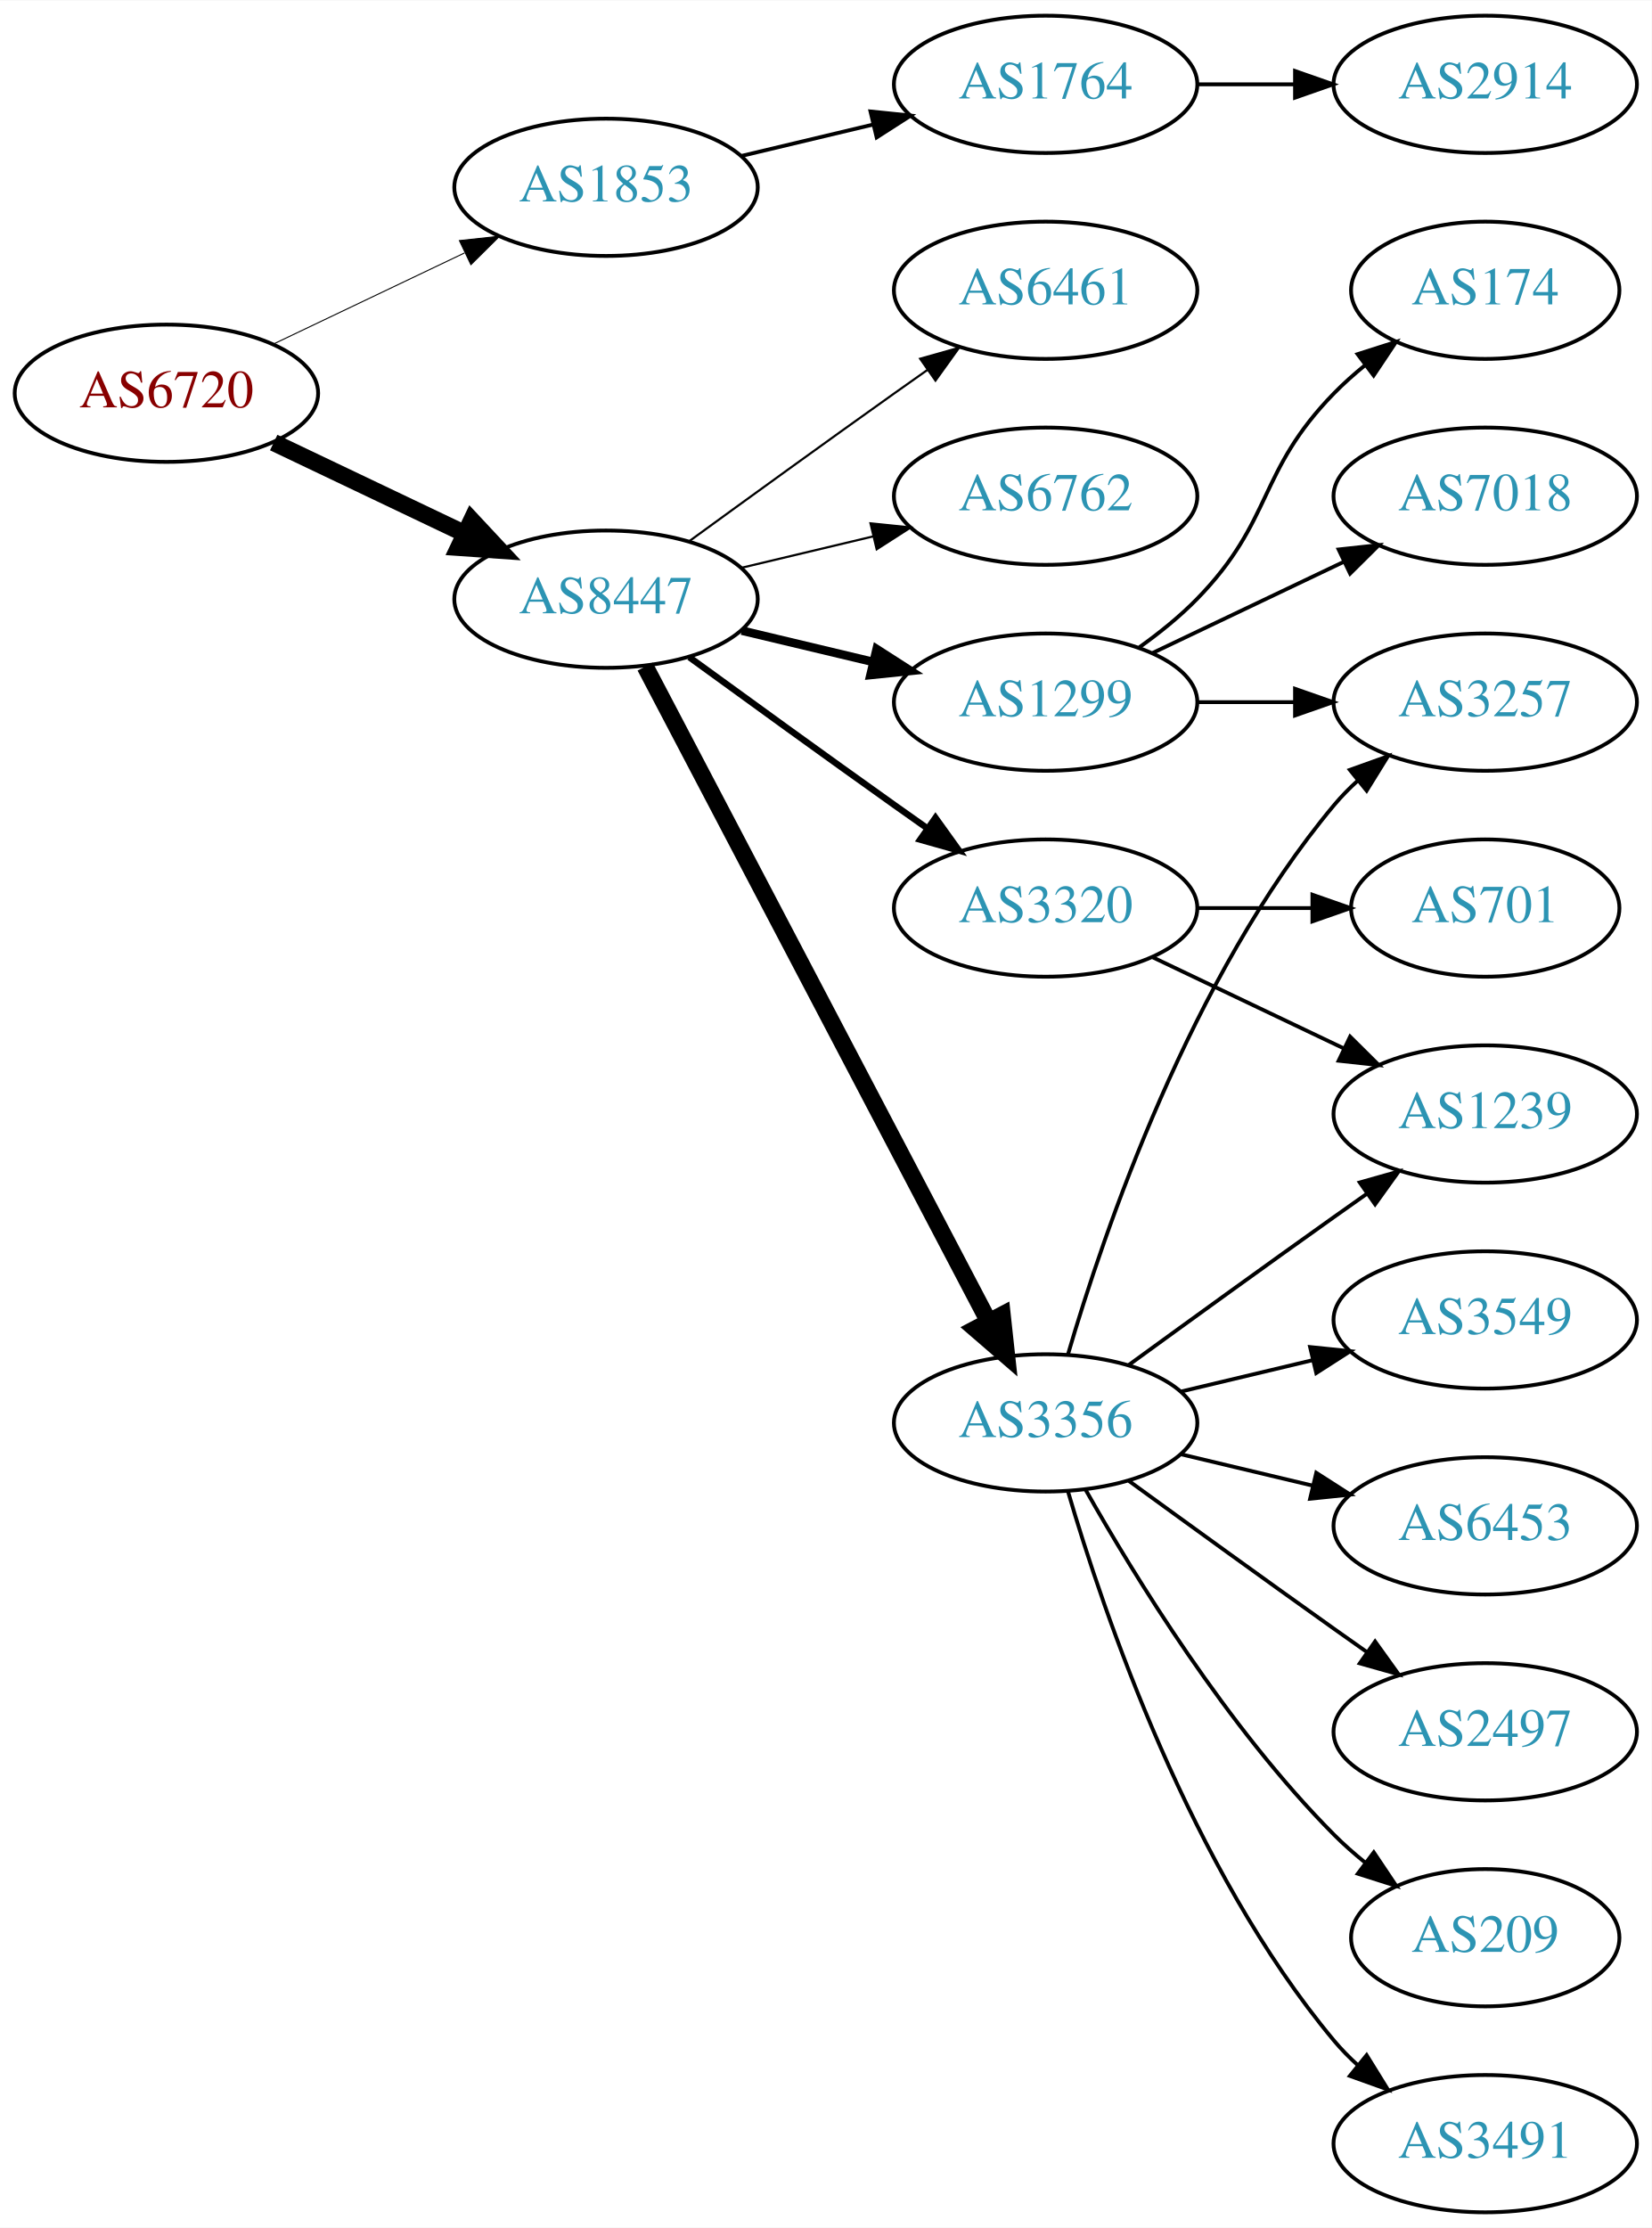
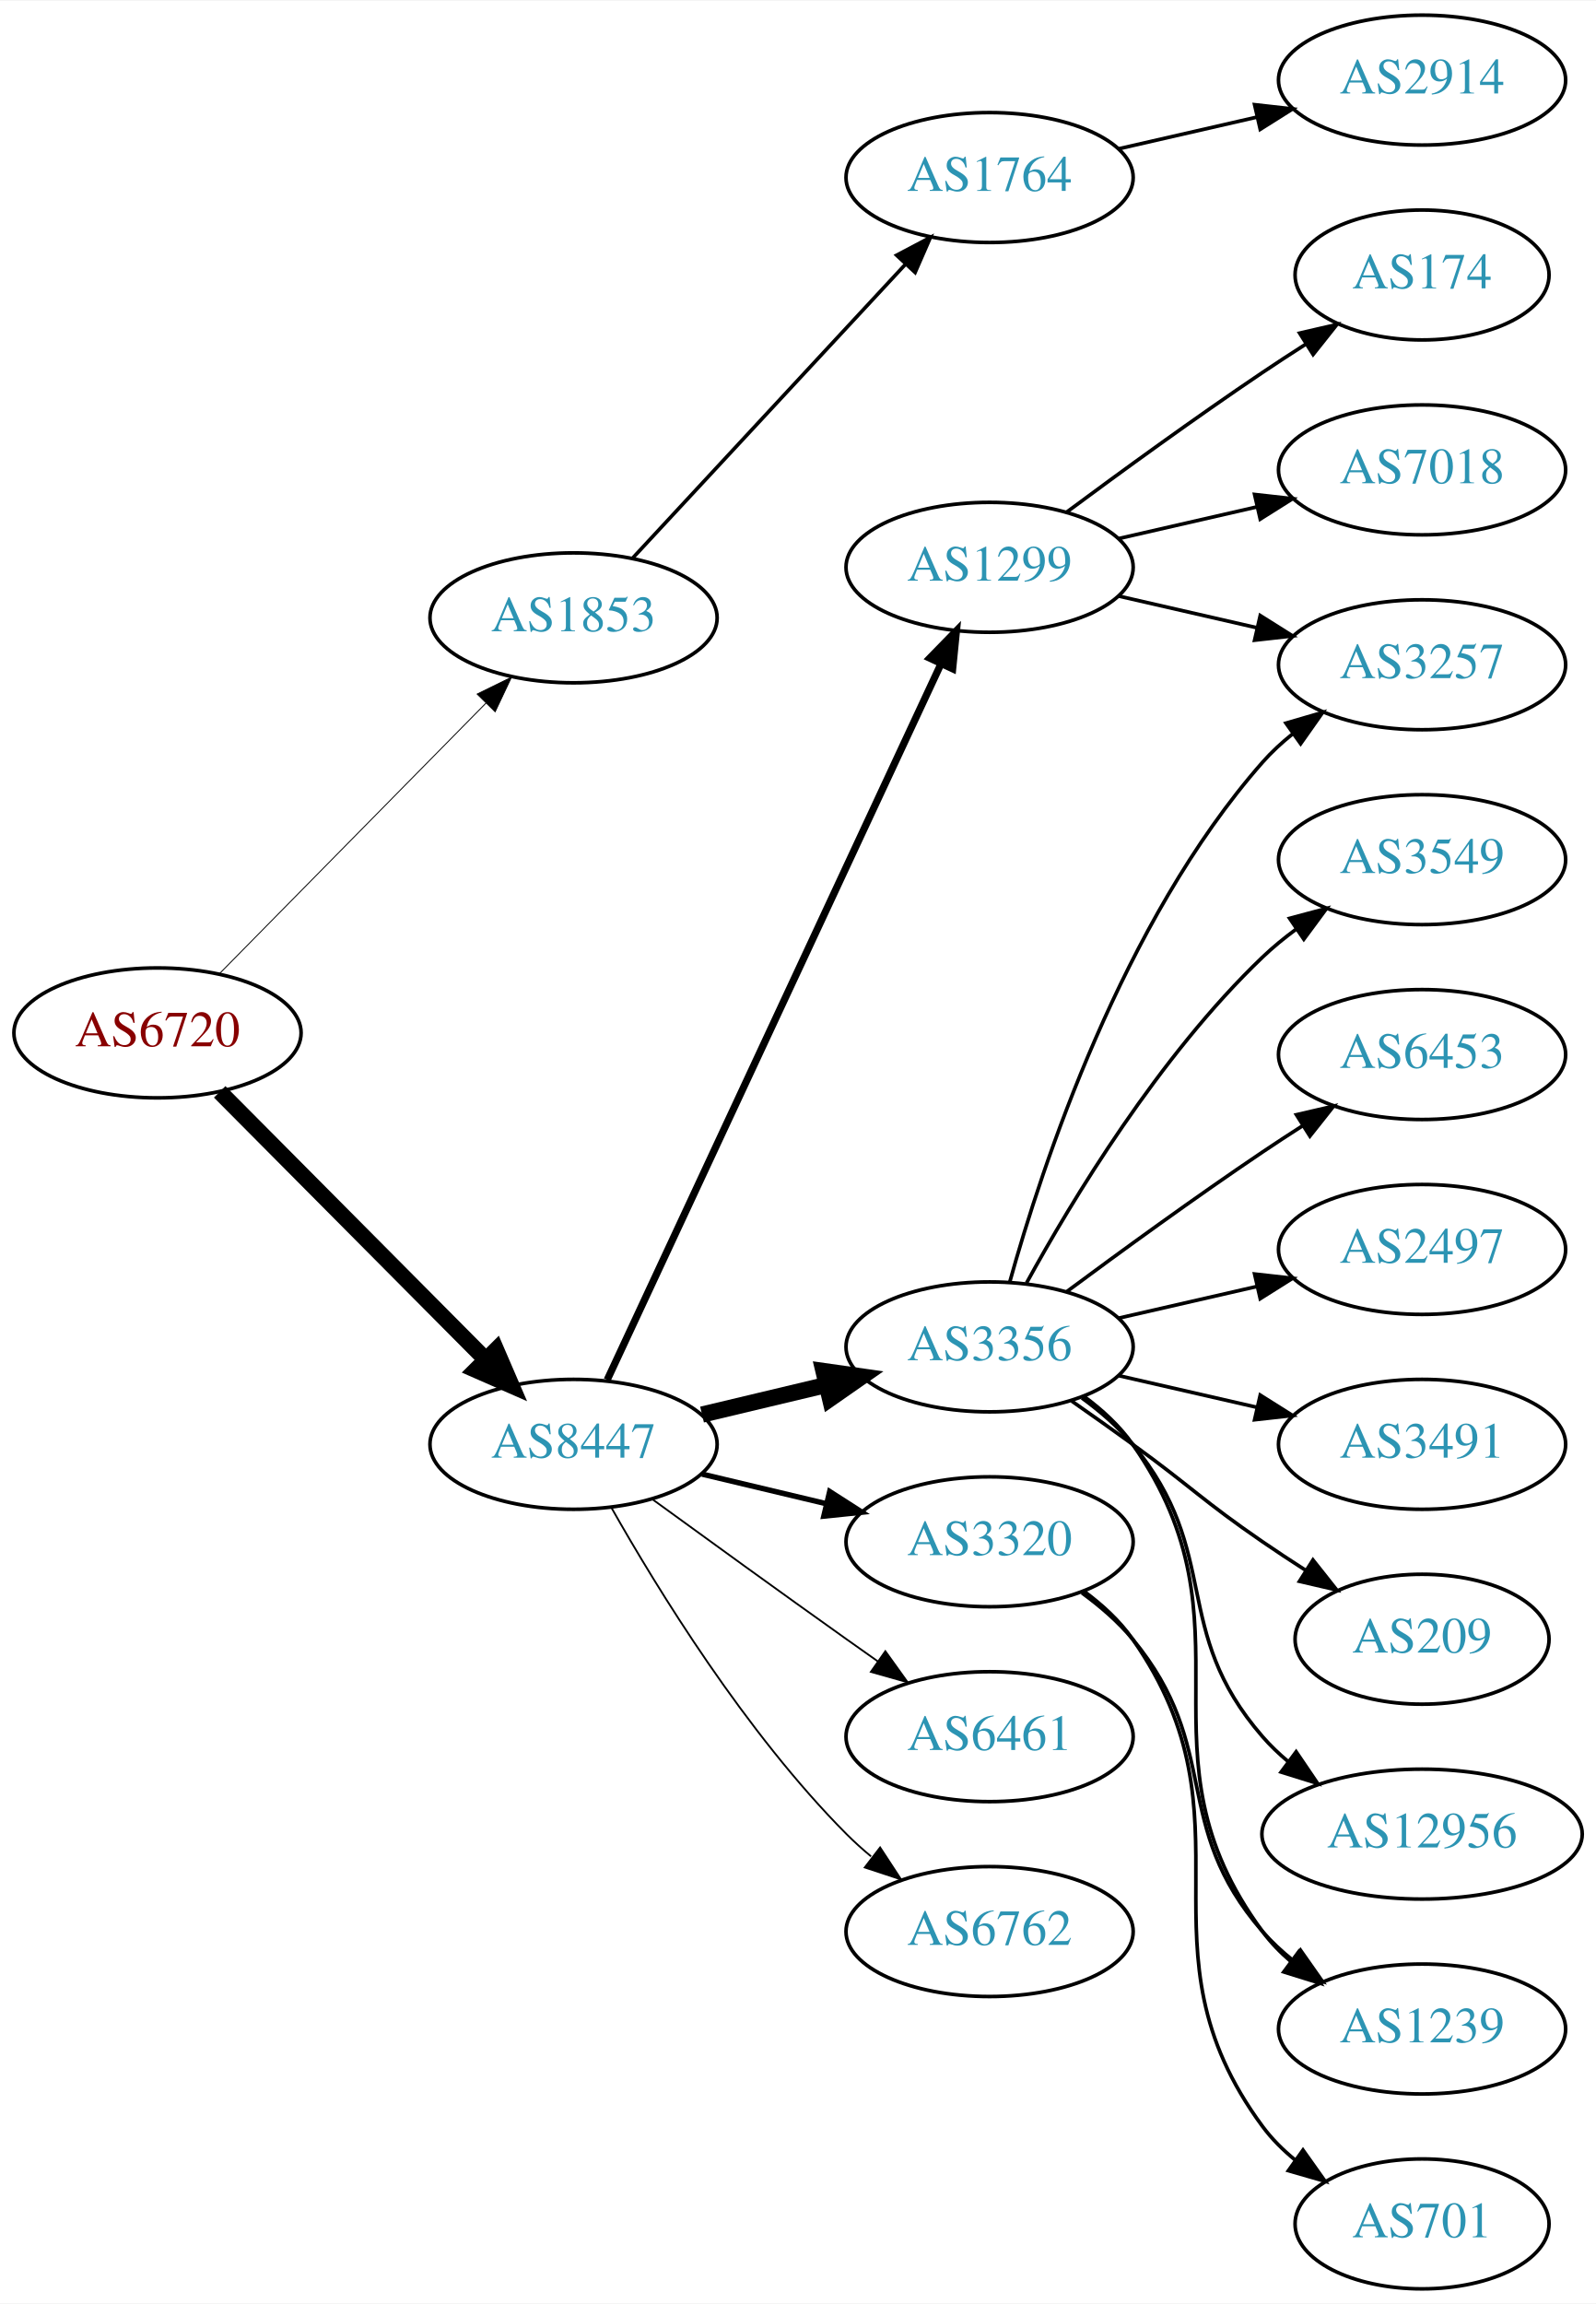
- <svg xmlns="http://www.w3.org/2000/svg" xmlns:xlink="http://www.w3.org/1999/xlink" width="433pt" height="584pt" viewBox="0.00 0.00 433.17 584.00">
-   <g id="graph0" class="graph" transform="scale(1 1) rotate(0) translate(4 580)">
-     <polygon fill="white" stroke="none" points="-4,4 -4,-580 429.172,-580 429.172,4 -4,4" />
+ <svg xmlns="http://www.w3.org/2000/svg" xmlns:xlink="http://www.w3.org/1999/xlink" width="442pt" height="638pt" viewBox="0.00 0.00 442.27 638.00">
+   <g id="graph0" class="graph" transform="scale(1 1) rotate(0) translate(4 634)">
+     <polygon fill="white" stroke="none" points="-4,4 -4,-634 438.271,-634 438.271,4 -4,4" />
    <g id="node1" class="node">
      <g id="a_node1">
        <a xlink:href="/asn/6720" xlink:title="AS6720 ~ MAGWIEN [AT]">
-           <ellipse fill="#ffffff" stroke="black" cx="39.647" cy="-477" rx="39.794" ry="18" />
-           <text text-anchor="middle" x="39.647" y="-473.3" font-family="Times,serif" font-size="14.00" fill="#880000">AS6720</text>
+           <ellipse fill="#ffffff" stroke="black" cx="39.647" cy="-348" rx="39.794" ry="18" />
+           <text text-anchor="middle" x="39.647" y="-344.3" font-family="Times,serif" font-size="14.00" fill="#880000">AS6720</text>
        </a>
      </g>
    </g>
    <g id="node2" class="node">
      <g id="a_node2">
        <a xlink:href="/asn/1853" xlink:title="AS1853 ~ ACOnet Backbone [AT]">
-           <ellipse fill="#ffffff" stroke="black" cx="154.939" cy="-531" rx="39.794" ry="18" />
-           <text text-anchor="middle" x="154.939" y="-527.3" font-family="Times,serif" font-size="14.00" fill="#2c94b3">AS1853</text>
+           <ellipse fill="#ffffff" stroke="black" cx="154.939" cy="-463" rx="39.794" ry="18" />
+           <text text-anchor="middle" x="154.939" y="-459.3" font-family="Times,serif" font-size="14.00" fill="#2c94b3">AS1853</text>
        </a>
      </g>
    </g>
    <g id="edge1" class="edge">
-       <path fill="none" stroke="black" stroke-width="0.265" d="M67.783,-489.934C82.777,-497.081 101.598,-506.052 117.821,-513.785" />
-       <polygon fill="black" stroke="black" stroke-width="0.265" points="116.491,-517.028 127.024,-518.171 119.503,-510.709 116.491,-517.028" />
+       <path fill="none" stroke="black" stroke-width="0.25" d="M56.879,-364.477C76.228,-384.118 108.705,-417.084 130.71,-439.421" />
+       <polygon fill="black" stroke="black" stroke-width="0.25" points="128.226,-441.886 137.737,-446.554 133.213,-436.974 128.226,-441.886" />
    </g>
    <g id="node3" class="node">
      <g id="a_node3">
        <a xlink:href="/asn/8447" xlink:title="AS8447 ~ A1 Telekom Austria AG [AT]">
-           <ellipse fill="#ffffff" stroke="black" cx="154.939" cy="-423" rx="39.794" ry="18" />
-           <text text-anchor="middle" x="154.939" y="-419.3" font-family="Times,serif" font-size="14.00" fill="#2c94b3">AS8447</text>
+           <ellipse fill="#ffffff" stroke="black" cx="154.939" cy="-234" rx="39.794" ry="18" />
+           <text text-anchor="middle" x="154.939" y="-230.3" font-family="Times,serif" font-size="14.00" fill="#2c94b3">AS8447</text>
        </a>
      </g>
    </g>
    <g id="edge2" class="edge">
-       <path fill="none" stroke="black" stroke-width="4.5" d="M67.783,-464.066C82.777,-456.919 101.598,-447.948 117.821,-440.215" />
-       <polygon fill="black" stroke="black" stroke-width="4.5" points="119.692,-443.686 127.024,-435.829 116.303,-436.577 119.692,-443.686" />
+       <path fill="none" stroke="black" stroke-width="4.5" d="M56.879,-331.667C76.144,-312.281 108.423,-279.8 130.423,-257.663" />
+       <polygon fill="black" stroke="black" stroke-width="4.5" points="133.481,-260.172 137.737,-250.303 127.895,-254.621 133.481,-260.172" />
    </g>
    <g id="node4" class="node">
      <g id="a_node4">
        <a xlink:href="/asn/1764" xlink:title="AS1764 ~ NEXTLAYER-AS [AT]">
-           <ellipse fill="#ffffff" stroke="black" cx="270.232" cy="-558" rx="39.794" ry="18" />
-           <text text-anchor="middle" x="270.232" y="-554.3" font-family="Times,serif" font-size="14.00" fill="#2c94b3">AS1764</text>
+           <ellipse fill="#ffffff" stroke="black" cx="270.232" cy="-585" rx="39.794" ry="18" />
+           <text text-anchor="middle" x="270.232" y="-581.3" font-family="Times,serif" font-size="14.00" fill="#2c94b3">AS1764</text>
        </a>
      </g>
    </g>
    <g id="edge3" class="edge">
-       <path fill="none" stroke="black" d="M190.547,-539.248C201.418,-541.838 213.572,-544.735 225.015,-547.462" />
-       <polygon fill="black" stroke="black" points="224.298,-550.889 234.837,-549.803 225.921,-544.08 224.298,-550.889" />
+       <path fill="none" stroke="black" d="M171.219,-479.453C190.73,-500.464 224.638,-536.978 247.008,-561.068" />
+       <polygon fill="black" stroke="black" points="244.464,-563.472 253.833,-568.418 249.593,-558.708 244.464,-563.472" />
    </g>
    <g id="node6" class="node">
      <g id="a_node6">
-         <a xlink:href="/asn/1299" xlink:title="AS1299 ~ Telia Carrier [EU]">
-           <ellipse fill="#ffffff" stroke="black" cx="270.232" cy="-396" rx="39.794" ry="18" />
-           <text text-anchor="middle" x="270.232" y="-392.3" font-family="Times,serif" font-size="14.00" fill="#2c94b3">AS1299</text>
+         <a xlink:href="/asn/3356" xlink:title="AS3356 ~ Level 3 Parent, LLC [US]">
+           <ellipse fill="#ffffff" stroke="black" cx="270.232" cy="-261" rx="39.794" ry="18" />
+           <text text-anchor="middle" x="270.232" y="-257.3" font-family="Times,serif" font-size="14.00" fill="#2c94b3">AS3356</text>
        </a>
      </g>
    </g>
    <g id="edge5" class="edge">
-       <path fill="none" stroke="black" stroke-width="2.25" d="M190.547,-414.752C201.418,-412.162 213.572,-409.265 225.015,-406.538" />
-       <polygon fill="black" stroke="black" stroke-width="2.25" points="225.921,-409.92 234.837,-404.197 224.298,-403.111 225.921,-409.92" />
+       <path fill="none" stroke="black" stroke-width="4.5" d="M190.547,-242.248C201.418,-244.838 213.572,-247.735 225.015,-250.462" />
+       <polygon fill="black" stroke="black" stroke-width="4.5" points="224.197,-254.315 234.837,-252.803 226.022,-246.654 224.197,-254.315" />
    </g>
    <g id="node7" class="node">
      <g id="a_node7">
-         <a xlink:href="/asn/3320" xlink:title="AS3320 ~ DTAG [DE]">
-           <ellipse fill="#ffffff" stroke="black" cx="270.232" cy="-342" rx="39.794" ry="18" />
-           <text text-anchor="middle" x="270.232" y="-338.3" font-family="Times,serif" font-size="14.00" fill="#2c94b3">AS3320</text>
+         <a xlink:href="/asn/1299" xlink:title="AS1299 ~ Telia Carrier [EU]">
+           <ellipse fill="#ffffff" stroke="black" cx="270.232" cy="-477" rx="39.794" ry="18" />
+           <text text-anchor="middle" x="270.232" y="-473.3" font-family="Times,serif" font-size="14.00" fill="#2c94b3">AS1299</text>
        </a>
      </g>
    </g>
    <g id="edge6" class="edge">
-       <path fill="none" stroke="black" stroke-width="1.688" d="M176.788,-407.778C191.722,-396.909 212.335,-381.975 230.586,-369 233.406,-366.995 236.349,-364.915 239.297,-362.841" />
-       <polygon fill="black" stroke="black" stroke-width="1.688" points="241.344,-365.681 247.522,-357.074 237.325,-359.95 241.344,-365.681" />
+       <path fill="none" stroke="black" stroke-width="2" d="M164.27,-251.868C183.96,-294.101 233.46,-400.272 256.75,-450.227" />
+       <polygon fill="black" stroke="black" stroke-width="2" points="253.644,-451.849 261.042,-459.433 259.989,-448.891 253.644,-451.849" />
    </g>
    <g id="node8" class="node">
      <g id="a_node8">
        <a xlink:href="/asn/6461" xlink:title="AS6461 ~ Zayo Bandwidth [US]">
-           <ellipse fill="#ffffff" stroke="black" cx="270.232" cy="-504" rx="39.794" ry="18" />
-           <text text-anchor="middle" x="270.232" y="-500.3" font-family="Times,serif" font-size="14.00" fill="#2c94b3">AS6461</text>
+           <ellipse fill="#ffffff" stroke="black" cx="270.232" cy="-153" rx="39.794" ry="18" />
+           <text text-anchor="middle" x="270.232" y="-149.3" font-family="Times,serif" font-size="14.00" fill="#2c94b3">AS6461</text>
        </a>
      </g>
    </g>
    <g id="edge7" class="edge">
-       <path fill="none" stroke="black" stroke-width="0.562" d="M176.788,-438.222C191.722,-449.091 212.335,-464.025 230.586,-477 233.406,-479.005 236.349,-481.085 239.297,-483.159" />
-       <polygon fill="black" stroke="black" stroke-width="0.562" points="237.325,-486.05 247.522,-488.926 241.344,-480.319 237.325,-486.05" />
+       <path fill="none" stroke="black" stroke-width="0.5" d="M176.788,-218.778C191.722,-207.909 212.335,-192.975 230.586,-180 233.406,-177.995 236.349,-175.915 239.297,-173.841" />
+       <polygon fill="black" stroke="black" stroke-width="0.5" points="241.344,-176.681 247.522,-168.074 237.325,-170.95 241.344,-176.681" />
    </g>
    <g id="node9" class="node">
      <g id="a_node9">
-         <a xlink:href="/asn/3356" xlink:title="AS3356 ~ Level 3 Parent, LLC [US]">
+         <a xlink:href="/asn/3320" xlink:title="AS3320 ~ DTAG [DE]">
          <ellipse fill="#ffffff" stroke="black" cx="270.232" cy="-207" rx="39.794" ry="18" />
-           <text text-anchor="middle" x="270.232" y="-203.3" font-family="Times,serif" font-size="14.00" fill="#2c94b3">AS3356</text>
+           <text text-anchor="middle" x="270.232" y="-203.3" font-family="Times,serif" font-size="14.00" fill="#2c94b3">AS3320</text>
        </a>
      </g>
    </g>
    <g id="edge8" class="edge">
-       <path fill="none" stroke="black" stroke-width="4.5" d="M165.211,-405.324C185.052,-367.495 231.73,-278.501 255.216,-233.722" />
-       <polygon fill="black" stroke="black" stroke-width="4.5" points="258.834,-235.302 259.992,-224.617 251.86,-231.644 258.834,-235.302" />
+       <path fill="none" stroke="black" stroke-width="1.5" d="M190.547,-225.752C201.418,-223.162 213.572,-220.265 225.015,-217.538" />
+       <polygon fill="black" stroke="black" stroke-width="1.5" points="225.921,-220.92 234.837,-215.197 224.298,-214.111 225.921,-220.92" />
    </g>
    <g id="node10" class="node">
      <g id="a_node10">
        <a xlink:href="/asn/6762" xlink:title="AS6762 ~ TELECOM ITALIA SPARKLE S.p.A. [IT]">
-           <ellipse fill="#ffffff" stroke="black" cx="270.232" cy="-450" rx="39.794" ry="18" />
-           <text text-anchor="middle" x="270.232" y="-446.3" font-family="Times,serif" font-size="14.00" fill="#2c94b3">AS6762</text>
+           <ellipse fill="#ffffff" stroke="black" cx="270.232" cy="-99" rx="39.794" ry="18" />
+           <text text-anchor="middle" x="270.232" y="-95.3" font-family="Times,serif" font-size="14.00" fill="#2c94b3">AS6762</text>
        </a>
      </g>
    </g>
    <g id="edge9" class="edge">
-       <path fill="none" stroke="black" stroke-width="0.562" d="M190.547,-431.248C201.418,-433.838 213.572,-436.735 225.015,-439.462" />
-       <polygon fill="black" stroke="black" stroke-width="0.562" points="224.298,-442.889 234.837,-441.803 225.921,-436.08 224.298,-442.889" />
+       <path fill="none" stroke="black" stroke-width="0.5" d="M165.399,-216.51C178.181,-193.904 202.613,-154.114 230.586,-126 232.697,-123.879 234.993,-121.812 237.378,-119.829" />
+       <polygon fill="black" stroke="black" stroke-width="0.5" points="239.894,-122.31 245.694,-113.444 235.631,-116.758 239.894,-122.31" />
    </g>
    <g id="node5" class="node">
      <g id="a_node5">
        <a xlink:href="/asn/2914" xlink:title="AS2914 ~ NTT America, Inc. [US]">
-           <ellipse fill="#ffffff" stroke="black" cx="385.525" cy="-558" rx="39.794" ry="18" />
-           <text text-anchor="middle" x="385.525" y="-554.3" font-family="Times,serif" font-size="14.00" fill="#2c94b3">AS2914</text>
+           <ellipse fill="#ffffff" stroke="black" cx="390.075" cy="-612" rx="39.794" ry="18" />
+           <text text-anchor="middle" x="390.075" y="-608.3" font-family="Times,serif" font-size="14.00" fill="#2c94b3">AS2914</text>
        </a>
      </g>
    </g>
    <g id="edge4" class="edge">
-       <path fill="none" stroke="black" d="M309.905,-558C318.108,-558 326.872,-558 335.404,-558" />
-       <polygon fill="black" stroke="black" points="335.643,-561.5 345.643,-558 335.643,-554.5 335.643,-561.5" />
+       <path fill="none" stroke="black" d="M305.952,-592.955C317.952,-595.704 331.572,-598.825 344.265,-601.733" />
+       <polygon fill="black" stroke="black" points="343.668,-605.187 354.197,-604.009 345.231,-598.364 343.668,-605.187" />
    </g>
    <g id="node11" class="node">
      <g id="a_node11">
-         <a xlink:href="/asn/174" xlink:title="AS174 ~ Cogent Communications [US]">
-           <ellipse fill="#ffffff" stroke="black" cx="385.525" cy="-504" rx="35.194" ry="18" />
-           <text text-anchor="middle" x="385.525" y="-500.3" font-family="Times,serif" font-size="14.00" fill="#2c94b3">AS174</text>
+         <a xlink:href="/asn/3549" xlink:title="AS3549 ~ Level 3 Parent, LLC [US]">
+           <ellipse fill="#ffffff" stroke="black" cx="390.075" cy="-396" rx="39.794" ry="18" />
+           <text text-anchor="middle" x="390.075" y="-392.3" font-family="Times,serif" font-size="14.00" fill="#2c94b3">AS3549</text>
        </a>
      </g>
    </g>
    <g id="edge10" class="edge">
-       <path fill="none" stroke="black" d="M294.826,-410.389C300.082,-414.148 305.414,-418.437 309.879,-423 330.051,-443.617 325.706,-456.383 345.879,-477 348.358,-479.534 351.105,-481.983 353.957,-484.304" />
-       <polygon fill="black" stroke="black" points="352.049,-487.248 362.142,-490.468 356.26,-481.657 352.049,-487.248" />
+       <path fill="none" stroke="black" d="M280.474,-278.713C293.019,-301.561 317.196,-341.611 345.879,-369 348.747,-371.739 351.936,-374.347 355.245,-376.785" />
+       <polygon fill="black" stroke="black" points="353.369,-379.742 363.604,-382.477 357.308,-373.956 353.369,-379.742" />
    </g>
    <g id="node12" class="node">
      <g id="a_node12">
-         <a xlink:href="/asn/3257" xlink:title="AS3257 ~ GTT [DE]">
-           <ellipse fill="#ffffff" stroke="black" cx="385.525" cy="-396" rx="39.794" ry="18" />
-           <text text-anchor="middle" x="385.525" y="-392.3" font-family="Times,serif" font-size="14.00" fill="#2c94b3">AS3257</text>
+         <a xlink:href="/asn/6453" xlink:title="AS6453 ~ TATA COMMUNICATIONS (AMERICA) INC [US]">
+           <ellipse fill="#ffffff" stroke="black" cx="390.075" cy="-342" rx="39.794" ry="18" />
+           <text text-anchor="middle" x="390.075" y="-338.3" font-family="Times,serif" font-size="14.00" fill="#2c94b3">AS6453</text>
        </a>
      </g>
    </g>
    <g id="edge11" class="edge">
-       <path fill="none" stroke="black" d="M309.905,-396C318.108,-396 326.872,-396 335.404,-396" />
-       <polygon fill="black" stroke="black" points="335.643,-399.5 345.643,-396 335.643,-392.5 335.643,-399.5" />
+       <path fill="none" stroke="black" d="M291.563,-276.277C306.425,-287.304 327.17,-302.407 345.879,-315 349.428,-317.389 353.178,-319.839 356.927,-322.242" />
+       <polygon fill="black" stroke="black" points="355.253,-325.325 365.575,-327.712 358.995,-319.409 355.253,-325.325" />
    </g>
    <g id="node13" class="node">
      <g id="a_node13">
-         <a xlink:href="/asn/7018" xlink:title="AS7018 ~ AT&amp;T Services, Inc. [US]">
-           <ellipse fill="#ffffff" stroke="black" cx="385.525" cy="-450" rx="39.794" ry="18" />
-           <text text-anchor="middle" x="385.525" y="-446.3" font-family="Times,serif" font-size="14.00" fill="#2c94b3">AS7018</text>
+         <a xlink:href="/asn/3257" xlink:title="AS3257 ~ GTT [DE]">
+           <ellipse fill="#ffffff" stroke="black" cx="390.075" cy="-450" rx="39.794" ry="18" />
+           <text text-anchor="middle" x="390.075" y="-446.3" font-family="Times,serif" font-size="14.00" fill="#2c94b3">AS3257</text>
        </a>
      </g>
    </g>
    <g id="edge12" class="edge">
-       <path fill="none" stroke="black" d="M298.369,-408.934C313.363,-416.081 332.184,-425.052 348.407,-432.785" />
-       <polygon fill="black" stroke="black" points="347.077,-436.028 357.61,-437.171 350.089,-429.709 347.077,-436.028" />
+       <path fill="none" stroke="black" d="M275.805,-278.946C284.711,-310.995 306.995,-378.842 345.879,-423 348.363,-425.821 351.213,-428.449 354.238,-430.871" />
+       <polygon fill="black" stroke="black" points="352.356,-433.828 362.527,-436.791 356.424,-428.131 352.356,-433.828" />
    </g>
    <g id="node14" class="node">
      <g id="a_node14">
-         <a xlink:href="/asn/701" xlink:title="AS701 ~ UUNET [US]">
-           <ellipse fill="#ffffff" stroke="black" cx="385.525" cy="-342" rx="35.194" ry="18" />
-           <text text-anchor="middle" x="385.525" y="-338.3" font-family="Times,serif" font-size="14.00" fill="#2c94b3">AS701</text>
+         <a xlink:href="/asn/1239" xlink:title="AS1239 ~ Sprint [US]">
+           <ellipse fill="#ffffff" stroke="black" cx="390.075" cy="-72" rx="39.794" ry="18" />
+           <text text-anchor="middle" x="390.075" y="-68.3" font-family="Times,serif" font-size="14.00" fill="#2c94b3">AS1239</text>
        </a>
      </g>
    </g>
    <g id="edge13" class="edge">
-       <path fill="none" stroke="black" d="M309.905,-342C319.61,-342 330.101,-342 340.064,-342" />
-       <polygon fill="black" stroke="black" points="340.2,-345.5 350.2,-342 340.2,-338.5 340.2,-345.5" />
+       <path fill="none" stroke="black" d="M296.392,-247.284C301.456,-243.545 306.311,-239.096 309.879,-234 345.492,-183.131 308.976,-148.941 345.879,-99 348.113,-95.977 350.795,-93.214 353.716,-90.707" />
+       <polygon fill="black" stroke="black" points="355.911,-93.437 361.86,-84.669 351.742,-87.814 355.911,-93.437" />
    </g>
    <g id="node15" class="node">
      <g id="a_node15">
-         <a xlink:href="/asn/1239" xlink:title="AS1239 ~ Sprint [US]">
-           <ellipse fill="#ffffff" stroke="black" cx="385.525" cy="-288" rx="39.794" ry="18" />
-           <text text-anchor="middle" x="385.525" y="-284.3" font-family="Times,serif" font-size="14.00" fill="#2c94b3">AS1239</text>
+         <a xlink:href="/asn/2497" xlink:title="AS2497 ~ Internet Initiative Japan Inc. [JP]">
+           <ellipse fill="#ffffff" stroke="black" cx="390.075" cy="-288" rx="39.794" ry="18" />
+           <text text-anchor="middle" x="390.075" y="-284.3" font-family="Times,serif" font-size="14.00" fill="#2c94b3">AS2497</text>
        </a>
      </g>
    </g>
    <g id="edge14" class="edge">
-       <path fill="none" stroke="black" d="M298.369,-329.066C313.363,-321.919 332.184,-312.948 348.407,-305.215" />
-       <polygon fill="black" stroke="black" points="350.089,-308.291 357.61,-300.829 347.077,-301.972 350.089,-308.291" />
-     </g>
-     <g id="edge17" class="edge">
-       <path fill="none" stroke="black" d="M276.107,-225.002C285.42,-256.844 308.237,-323.981 345.879,-369 347.749,-371.237 349.847,-373.374 352.074,-375.396" />
-       <polygon fill="black" stroke="black" points="350.017,-378.234 359.993,-381.804 354.42,-372.793 350.017,-378.234" />
-     </g>
-     <g id="edge15" class="edge">
-       <path fill="none" stroke="black" d="M292.081,-222.222C307.015,-233.091 327.628,-248.025 345.879,-261 348.699,-263.005 351.642,-265.085 354.59,-267.159" />
-       <polygon fill="black" stroke="black" points="352.618,-270.05 362.815,-272.926 356.637,-264.319 352.618,-270.05" />
+       <path fill="none" stroke="black" d="M305.952,-268.955C317.952,-271.704 331.572,-274.825 344.265,-277.733" />
+       <polygon fill="black" stroke="black" points="343.668,-281.187 354.197,-280.009 345.231,-274.364 343.668,-281.187" />
    </g>
    <g id="node16" class="node">
      <g id="a_node16">
-         <a xlink:href="/asn/2497" xlink:title="AS2497 ~ Internet Initiative Japan Inc. [JP]">
-           <ellipse fill="#ffffff" stroke="black" cx="385.525" cy="-126" rx="39.794" ry="18" />
-           <text text-anchor="middle" x="385.525" y="-122.3" font-family="Times,serif" font-size="14.00" fill="#2c94b3">AS2497</text>
-         </a>
-       </g>
-     </g>
-     <g id="edge16" class="edge">
-       <path fill="none" stroke="black" d="M292.081,-191.778C307.015,-180.909 327.628,-165.975 345.879,-153 348.699,-150.995 351.642,-148.915 354.59,-146.841" />
-       <polygon fill="black" stroke="black" points="356.637,-149.681 362.815,-141.074 352.618,-143.95 356.637,-149.681" />
+         <a xlink:href="/asn/3491" xlink:title="AS3491 ~ PCCW Global, Inc. [US]">
+           <ellipse fill="#ffffff" stroke="black" cx="390.075" cy="-234" rx="39.794" ry="18" />
+           <text text-anchor="middle" x="390.075" y="-230.3" font-family="Times,serif" font-size="14.00" fill="#2c94b3">AS3491</text>
+         </a>
+       </g>
+     </g>
+     <g id="edge15" class="edge">
+       <path fill="none" stroke="black" d="M305.952,-253.045C317.952,-250.296 331.572,-247.175 344.265,-244.267" />
+       <polygon fill="black" stroke="black" points="345.231,-247.636 354.197,-241.991 343.668,-240.813 345.231,-247.636" />
    </g>
    <g id="node17" class="node">
      <g id="a_node17">
        <a xlink:href="/asn/209" xlink:title="AS209 ~ CenturyLink Communications, LLC [US]">
-           <ellipse fill="#ffffff" stroke="black" cx="385.525" cy="-72" rx="35.194" ry="18" />
-           <text text-anchor="middle" x="385.525" y="-68.3" font-family="Times,serif" font-size="14.00" fill="#2c94b3">AS209</text>
-         </a>
-       </g>
-     </g>
-     <g id="edge18" class="edge">
-       <path fill="none" stroke="black" d="M280.692,-189.51C293.474,-166.904 317.906,-127.114 345.879,-99 348.379,-96.487 351.14,-94.052 354.001,-91.739" />
-       <polygon fill="black" stroke="black" points="356.301,-94.389 362.198,-85.587 352.099,-88.79 356.301,-94.389" />
+           <ellipse fill="#ffffff" stroke="black" cx="390.075" cy="-180" rx="35.194" ry="18" />
+           <text text-anchor="middle" x="390.075" y="-176.3" font-family="Times,serif" font-size="14.00" fill="#2c94b3">AS209</text>
+         </a>
+       </g>
+     </g>
+     <g id="edge16" class="edge">
+       <path fill="none" stroke="black" d="M292.989,-245.991C298.524,-242.121 304.443,-237.936 309.879,-234 326.079,-222.271 329.384,-218.311 345.879,-207 349.674,-204.398 353.711,-201.738 357.734,-199.151" />
+       <polygon fill="black" stroke="black" points="359.841,-201.96 366.422,-193.657 356.1,-196.044 359.841,-201.96" />
    </g>
    <g id="node18" class="node">
      <g id="a_node18">
-         <a xlink:href="/asn/3491" xlink:title="AS3491 ~ PCCW Global, Inc. [US]">
-           <ellipse fill="#ffffff" stroke="black" cx="385.525" cy="-18" rx="39.794" ry="18" />
-           <text text-anchor="middle" x="385.525" y="-14.3" font-family="Times,serif" font-size="14.00" fill="#2c94b3">AS3491</text>
-         </a>
-       </g>
+         <a xlink:href="/asn/12956" xlink:title="AS12956 ~ TELXIUS [ES]">
+           <ellipse fill="#ffffff" stroke="black" cx="390.075" cy="-126" rx="44.393" ry="18" />
+           <text text-anchor="middle" x="390.075" y="-122.3" font-family="Times,serif" font-size="14.00" fill="#2c94b3">AS12956</text>
+         </a>
+       </g>
+     </g>
+     <g id="edge17" class="edge">
+       <path fill="none" stroke="black" d="M295.813,-246.844C300.907,-243.128 305.921,-238.799 309.879,-234 334.944,-203.606 320.045,-182.742 345.879,-153 348.025,-150.53 350.453,-148.209 353.036,-146.047" />
+       <polygon fill="black" stroke="black" points="355.182,-148.814 361.128,-140.044 351.011,-143.192 355.182,-148.814" />
    </g>
    <g id="edge19" class="edge">
-       <path fill="none" stroke="black" d="M276.107,-188.998C285.42,-157.156 308.237,-90.019 345.879,-45 347.749,-42.763 349.847,-40.626 352.074,-38.604" />
-       <polygon fill="black" stroke="black" points="354.42,-41.208 359.993,-32.196 350.017,-35.766 354.42,-41.208" />
+       <path fill="none" stroke="black" d="M305.952,-469.045C317.952,-466.296 331.572,-463.175 344.265,-460.267" />
+       <polygon fill="black" stroke="black" points="345.231,-463.636 354.197,-457.991 343.668,-456.813 345.231,-463.636" />
    </g>
    <g id="node19" class="node">
      <g id="a_node19">
-         <a xlink:href="/asn/3549" xlink:title="AS3549 ~ Level 3 Parent, LLC [US]">
-           <ellipse fill="#ffffff" stroke="black" cx="385.525" cy="-234" rx="39.794" ry="18" />
-           <text text-anchor="middle" x="385.525" y="-230.3" font-family="Times,serif" font-size="14.00" fill="#2c94b3">AS3549</text>
-         </a>
-       </g>
-     </g>
-     <g id="edge20" class="edge">
-       <path fill="none" stroke="black" d="M305.84,-215.248C316.711,-217.838 328.865,-220.735 340.308,-223.462" />
-       <polygon fill="black" stroke="black" points="339.591,-226.889 350.13,-225.803 341.214,-220.08 339.591,-226.889" />
+         <a xlink:href="/asn/174" xlink:title="AS174 ~ Cogent Communications [US]">
+           <ellipse fill="#ffffff" stroke="black" cx="390.075" cy="-558" rx="35.194" ry="18" />
+           <text text-anchor="middle" x="390.075" y="-554.3" font-family="Times,serif" font-size="14.00" fill="#2c94b3">AS174</text>
+         </a>
+       </g>
+     </g>
+     <g id="edge18" class="edge">
+       <path fill="none" stroke="black" d="M291.563,-492.277C306.425,-503.304 327.17,-518.407 345.879,-531 349.696,-533.569 353.746,-536.21 357.777,-538.786" />
+       <polygon fill="black" stroke="black" points="356.146,-541.895 366.471,-544.271 359.881,-535.975 356.146,-541.895" />
    </g>
    <g id="node20" class="node">
      <g id="a_node20">
-         <a xlink:href="/asn/6453" xlink:title="AS6453 ~ TATA COMMUNICATIONS (AMERICA) INC [US]">
-           <ellipse fill="#ffffff" stroke="black" cx="385.525" cy="-180" rx="39.794" ry="18" />
-           <text text-anchor="middle" x="385.525" y="-176.3" font-family="Times,serif" font-size="14.00" fill="#2c94b3">AS6453</text>
+         <a xlink:href="/asn/7018" xlink:title="AS7018 ~ AT&amp;T Services, Inc. [US]">
+           <ellipse fill="#ffffff" stroke="black" cx="390.075" cy="-504" rx="39.794" ry="18" />
+           <text text-anchor="middle" x="390.075" y="-500.3" font-family="Times,serif" font-size="14.00" fill="#2c94b3">AS7018</text>
+         </a>
+       </g>
+     </g>
+     <g id="edge20" class="edge">
+       <path fill="none" stroke="black" d="M305.952,-484.955C317.952,-487.704 331.572,-490.825 344.265,-493.733" />
+       <polygon fill="black" stroke="black" points="343.668,-497.187 354.197,-496.009 345.231,-490.364 343.668,-497.187" />
+     </g>
+     <g id="edge22" class="edge">
+       <path fill="none" stroke="black" d="M295.813,-192.844C300.907,-189.128 305.921,-184.799 309.879,-180 334.944,-149.606 320.045,-128.742 345.879,-99 348.344,-96.162 351.181,-93.523 354.198,-91.094" />
+       <polygon fill="black" stroke="black" points="356.385,-93.833 362.476,-85.164 352.309,-88.142 356.385,-93.833" />
+     </g>
+     <g id="node21" class="node">
+       <g id="a_node21">
+         <a xlink:href="/asn/701" xlink:title="AS701 ~ UUNET [US]">
+           <ellipse fill="#ffffff" stroke="black" cx="390.075" cy="-18" rx="35.194" ry="18" />
+           <text text-anchor="middle" x="390.075" y="-14.3" font-family="Times,serif" font-size="14.00" fill="#2c94b3">AS701</text>
        </a>
      </g>
    </g>
    <g id="edge21" class="edge">
-       <path fill="none" stroke="black" d="M305.84,-198.752C316.711,-196.162 328.865,-193.265 340.308,-190.538" />
-       <polygon fill="black" stroke="black" points="341.214,-193.92 350.13,-188.197 339.591,-187.111 341.214,-193.92" />
+       <path fill="none" stroke="black" d="M296.392,-193.284C301.456,-189.545 306.311,-185.096 309.879,-180 345.492,-129.131 308.976,-94.941 345.879,-45 348.421,-41.559 351.545,-38.455 354.94,-35.682" />
+       <polygon fill="black" stroke="black" points="357.079,-38.456 363.208,-29.814 353.027,-32.748 357.079,-38.456" />
    </g>
  </g>
</svg>
